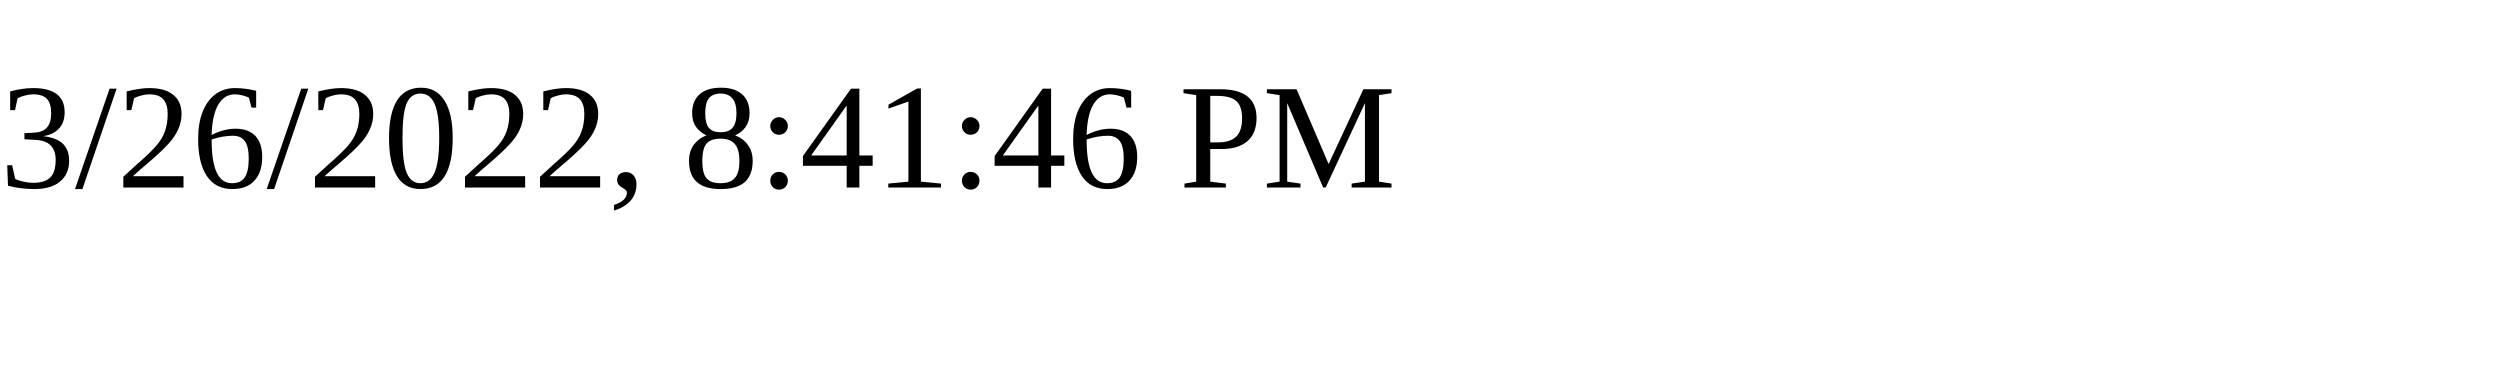
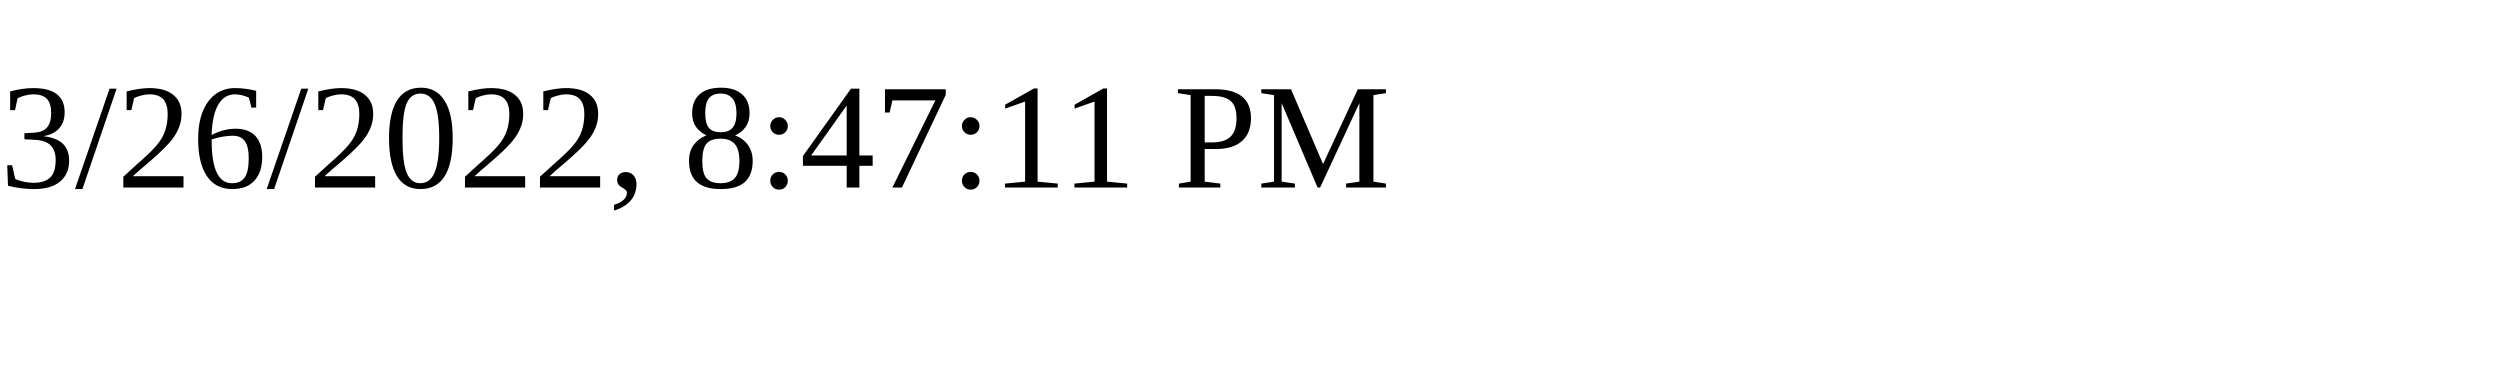
<svg xmlns="http://www.w3.org/2000/svg" height="30" width="200">
-   <text x="0" y="15">3/26/2022, 8:41:46 PM</text>
+   <text x="0" y="15">3/26/2022, 8:47:11 PM</text>
</svg>
